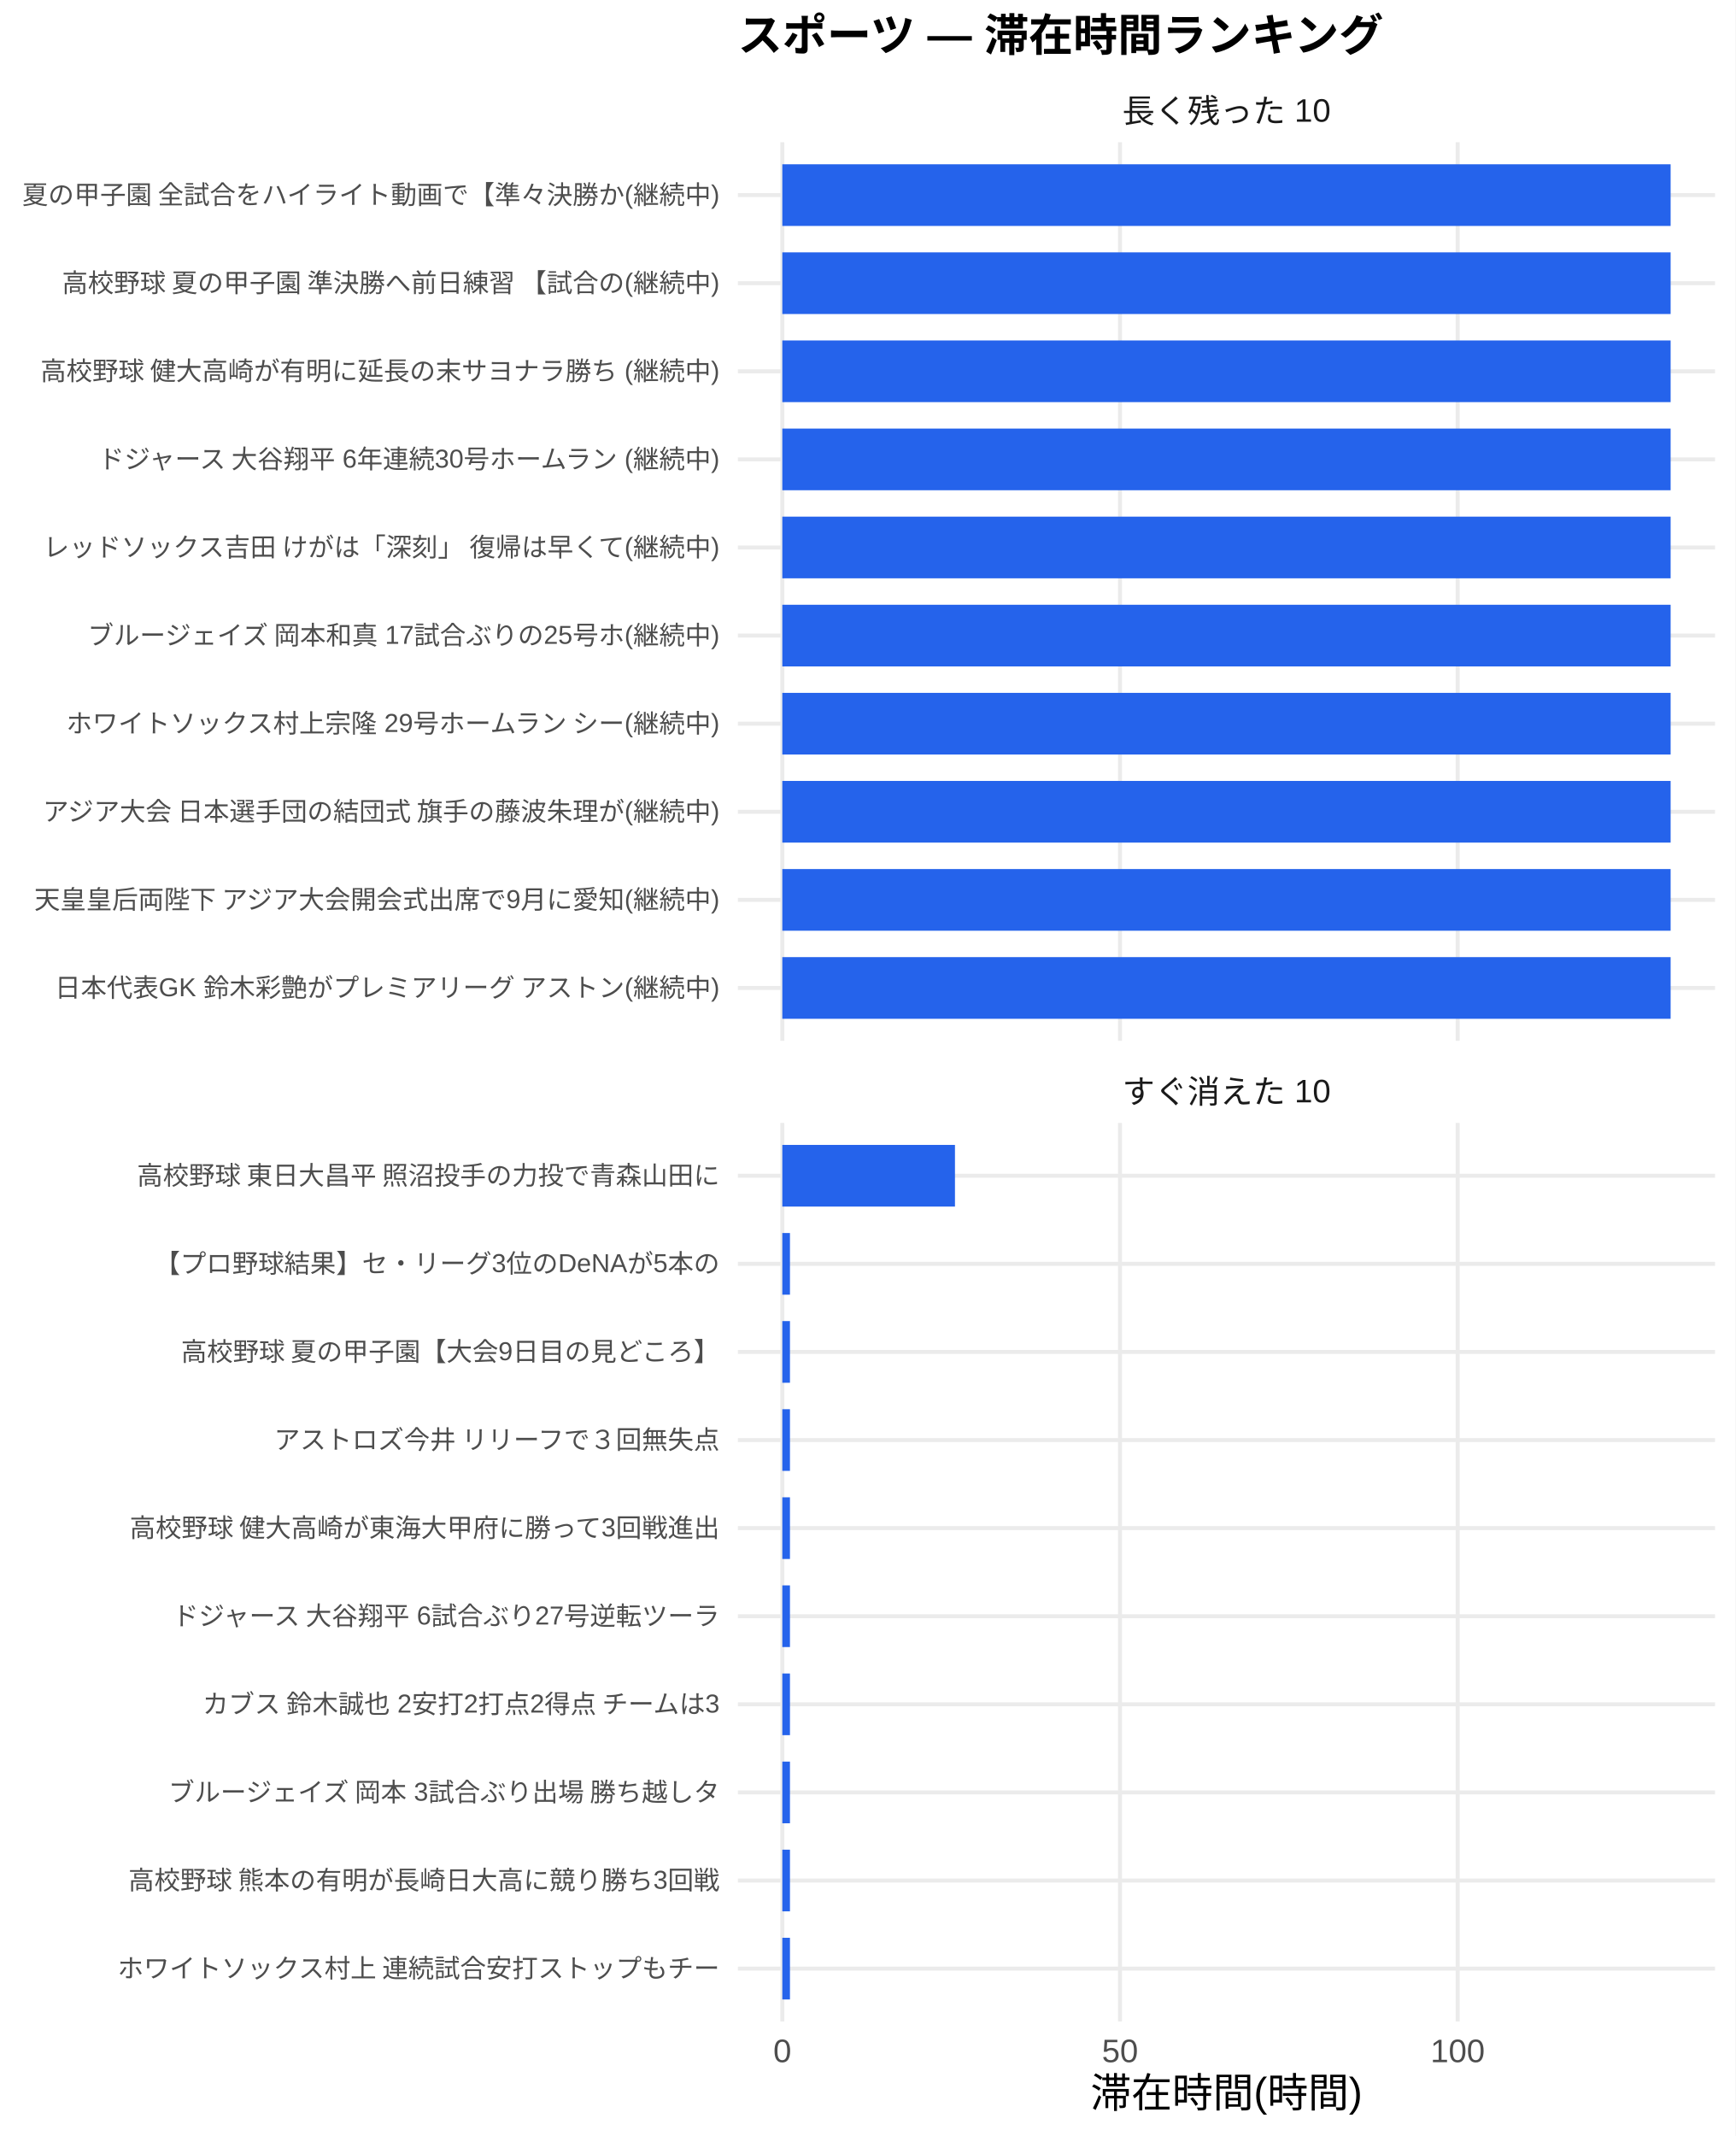
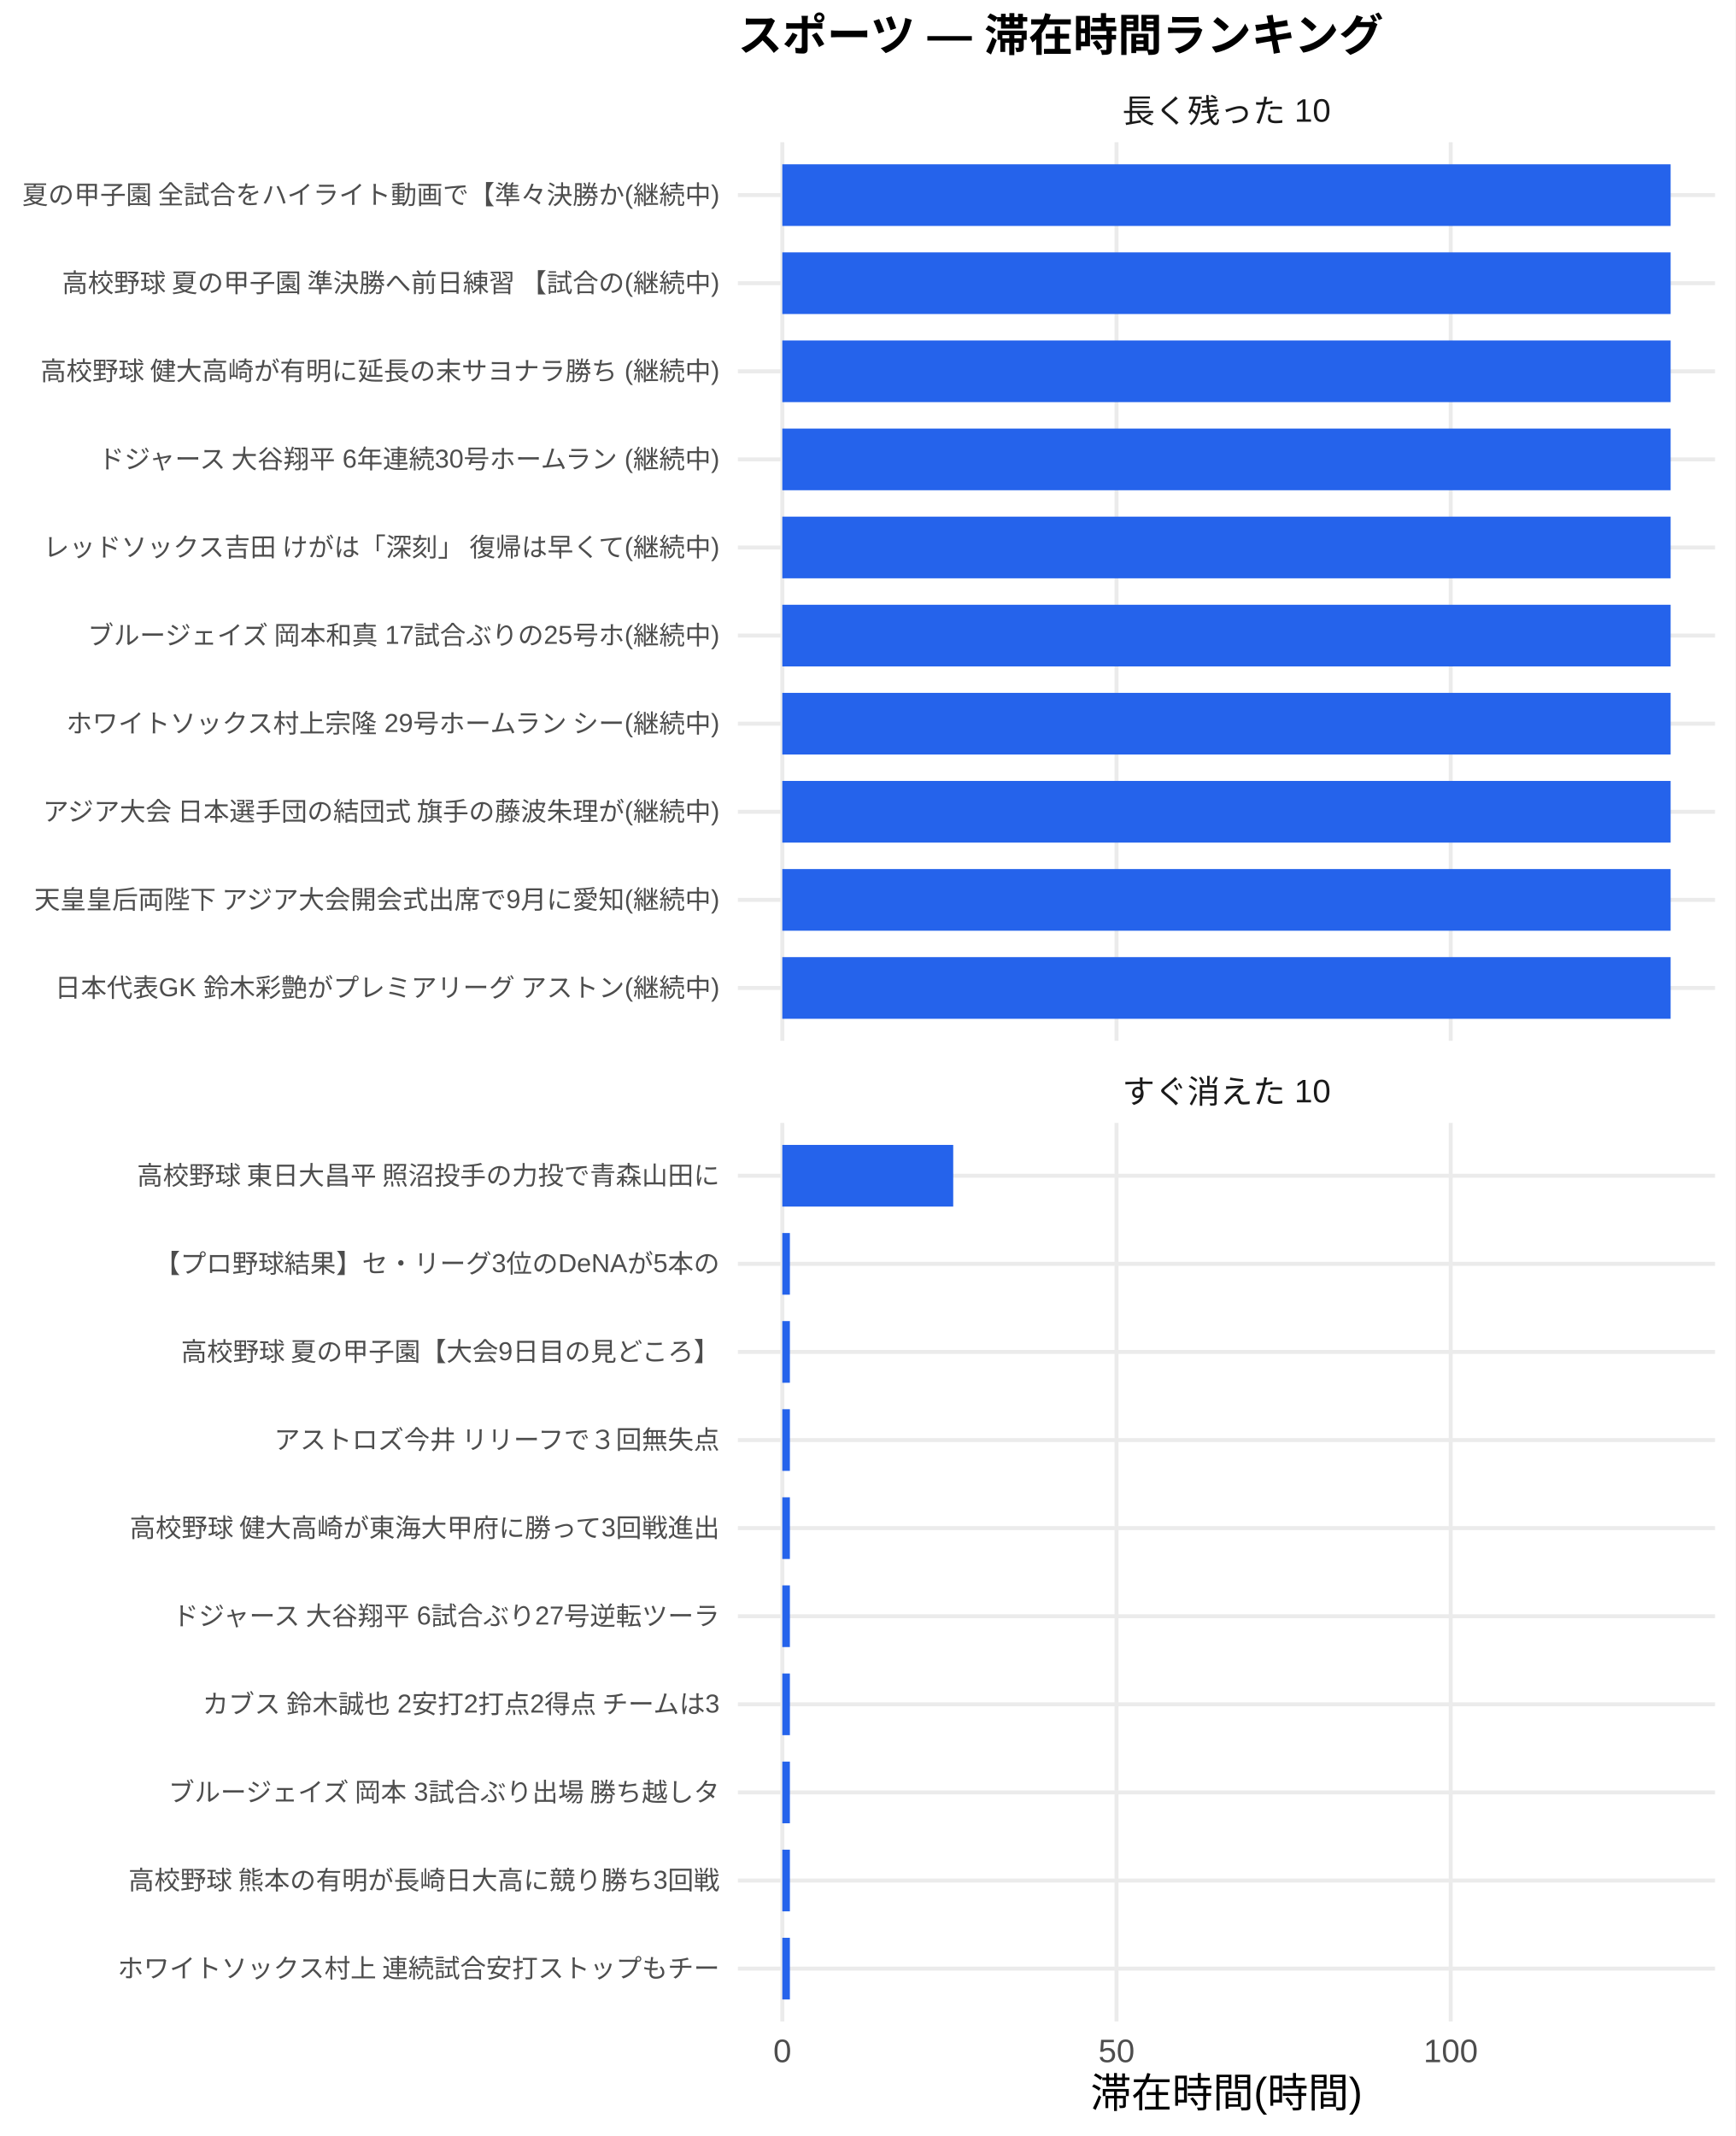
<svg xmlns="http://www.w3.org/2000/svg" width="468.00pt" height="576.00pt" viewBox="0 0 468.00 576.00">
  <g class="svglite">
    <defs>
      <style type="text/css">
    .svglite line, .svglite polyline, .svglite polygon, .svglite path, .svglite rect, .svglite circle {
      fill: none;
      stroke: #000000;
      stroke-linecap: round;
      stroke-linejoin: round;
      stroke-miterlimit: 10.00;
    }
    .svglite text {
      white-space: pre;
    }
    .svglite g.glyphgroup path {
      fill: inherit;
      stroke: none;
    }
  </style>
    </defs>
    <rect width="100%" height="100%" style="stroke: none; fill: #FFFFFF;" />
    <defs>
      <clipPath id="cpMC4wMHw0NjguMDB8MC4wMHw1NzYuMDA=">
        <rect x="0.00" y="0.00" width="468.00" height="576.00" />
      </clipPath>
    </defs>
    <g clip-path="url(#cpMC4wMHw0NjguMDB8MC4wMHw1NzYuMDA=)">
      <rect x="0.00" y="0.00" width="468.00" height="576.00" style="stroke-width: 1.07; stroke: none; fill: #FFFFFF;" />
    </g>
    <defs>
      <clipPath id="cpMTk5LjAwfDQ2Mi41MnwzOC4zNnwyODAuNjc=">
        <rect x="199.00" y="38.36" width="263.52" height="242.31" />
      </clipPath>
    </defs>
    <g clip-path="url(#cpMTk5LjAwfDQ2Mi41MnwzOC4zNnwyODAuNjc=)">
      <polyline points="199.00,266.42 462.52,266.42 " style="stroke-width: 1.07; stroke: #EBEBEB; stroke-linecap: butt;" />
      <polyline points="199.00,242.66 462.52,242.66 " style="stroke-width: 1.07; stroke: #EBEBEB; stroke-linecap: butt;" />
      <polyline points="199.00,218.91 462.52,218.91 " style="stroke-width: 1.07; stroke: #EBEBEB; stroke-linecap: butt;" />
      <polyline points="199.00,195.15 462.52,195.15 " style="stroke-width: 1.07; stroke: #EBEBEB; stroke-linecap: butt;" />
      <polyline points="199.00,171.39 462.52,171.39 " style="stroke-width: 1.07; stroke: #EBEBEB; stroke-linecap: butt;" />
      <polyline points="199.00,147.64 462.52,147.64 " style="stroke-width: 1.07; stroke: #EBEBEB; stroke-linecap: butt;" />
      <polyline points="199.00,123.88 462.52,123.88 " style="stroke-width: 1.07; stroke: #EBEBEB; stroke-linecap: butt;" />
      <polyline points="199.00,100.13 462.52,100.13 " style="stroke-width: 1.07; stroke: #EBEBEB; stroke-linecap: butt;" />
      <polyline points="199.00,76.37 462.52,76.37 " style="stroke-width: 1.07; stroke: #EBEBEB; stroke-linecap: butt;" />
      <polyline points="199.00,52.61 462.52,52.61 " style="stroke-width: 1.07; stroke: #EBEBEB; stroke-linecap: butt;" />
      <polyline points="210.98,280.67 210.98,38.36 " style="stroke-width: 1.07; stroke: #EBEBEB; stroke-linecap: butt;" />
-       <polyline points="302.05,280.67 302.05,38.36 " style="stroke-width: 1.07; stroke: #EBEBEB; stroke-linecap: butt;" />
-       <polyline points="393.11,280.67 393.11,38.36 " style="stroke-width: 1.07; stroke: #EBEBEB; stroke-linecap: butt;" />
+       <polyline points="301.11,280.67 301.11,38.36 " style="stroke-width: 1.07; stroke: #EBEBEB; stroke-linecap: butt;" />
+       <polyline points="391.24,280.67 391.24,38.36 " style="stroke-width: 1.07; stroke: #EBEBEB; stroke-linecap: butt;" />
      <rect x="210.98" y="44.30" width="239.56" height="16.63" style="stroke-width: 1.07; stroke: none; stroke-linecap: butt; stroke-linejoin: miter; fill: #2563EB;" />
      <rect x="210.98" y="68.05" width="239.56" height="16.63" style="stroke-width: 1.07; stroke: none; stroke-linecap: butt; stroke-linejoin: miter; fill: #2563EB;" />
      <rect x="210.98" y="91.81" width="239.56" height="16.63" style="stroke-width: 1.07; stroke: none; stroke-linecap: butt; stroke-linejoin: miter; fill: #2563EB;" />
      <rect x="210.98" y="115.57" width="239.56" height="16.63" style="stroke-width: 1.07; stroke: none; stroke-linecap: butt; stroke-linejoin: miter; fill: #2563EB;" />
      <rect x="210.98" y="139.32" width="239.56" height="16.63" style="stroke-width: 1.07; stroke: none; stroke-linecap: butt; stroke-linejoin: miter; fill: #2563EB;" />
      <rect x="210.98" y="163.08" width="239.56" height="16.63" style="stroke-width: 1.07; stroke: none; stroke-linecap: butt; stroke-linejoin: miter; fill: #2563EB;" />
      <rect x="210.98" y="186.84" width="239.56" height="16.63" style="stroke-width: 1.07; stroke: none; stroke-linecap: butt; stroke-linejoin: miter; fill: #2563EB;" />
      <rect x="210.98" y="210.59" width="239.56" height="16.63" style="stroke-width: 1.07; stroke: none; stroke-linecap: butt; stroke-linejoin: miter; fill: #2563EB;" />
      <rect x="210.98" y="234.35" width="239.56" height="16.63" style="stroke-width: 1.07; stroke: none; stroke-linecap: butt; stroke-linejoin: miter; fill: #2563EB;" />
      <rect x="210.98" y="258.10" width="239.56" height="16.63" style="stroke-width: 1.07; stroke: none; stroke-linecap: butt; stroke-linejoin: miter; fill: #2563EB;" />
    </g>
    <g clip-path="url(#cpMC4wMHw0NjguMDB8MC4wMHw1NzYuMDA=)">
</g>
    <defs>
      <clipPath id="cpMTk5LjAwfDQ2Mi41MnwzMDIuODB8NTQ1LjEy">
        <rect x="199.00" y="302.80" width="263.52" height="242.31" />
      </clipPath>
    </defs>
    <g clip-path="url(#cpMTk5LjAwfDQ2Mi41MnwzMDIuODB8NTQ1LjEy)">
      <polyline points="199.00,530.86 462.52,530.86 " style="stroke-width: 1.07; stroke: #EBEBEB; stroke-linecap: butt;" />
      <polyline points="199.00,507.11 462.52,507.11 " style="stroke-width: 1.07; stroke: #EBEBEB; stroke-linecap: butt;" />
      <polyline points="199.00,483.35 462.52,483.35 " style="stroke-width: 1.07; stroke: #EBEBEB; stroke-linecap: butt;" />
      <polyline points="199.00,459.59 462.52,459.59 " style="stroke-width: 1.07; stroke: #EBEBEB; stroke-linecap: butt;" />
      <polyline points="199.00,435.84 462.52,435.84 " style="stroke-width: 1.07; stroke: #EBEBEB; stroke-linecap: butt;" />
      <polyline points="199.00,412.08 462.52,412.08 " style="stroke-width: 1.07; stroke: #EBEBEB; stroke-linecap: butt;" />
      <polyline points="199.00,388.33 462.52,388.33 " style="stroke-width: 1.07; stroke: #EBEBEB; stroke-linecap: butt;" />
      <polyline points="199.00,364.57 462.52,364.57 " style="stroke-width: 1.07; stroke: #EBEBEB; stroke-linecap: butt;" />
      <polyline points="199.00,340.81 462.52,340.81 " style="stroke-width: 1.07; stroke: #EBEBEB; stroke-linecap: butt;" />
      <polyline points="199.00,317.06 462.52,317.06 " style="stroke-width: 1.07; stroke: #EBEBEB; stroke-linecap: butt;" />
      <polyline points="210.98,545.12 210.98,302.80 " style="stroke-width: 1.07; stroke: #EBEBEB; stroke-linecap: butt;" />
-       <polyline points="302.05,545.12 302.05,302.80 " style="stroke-width: 1.07; stroke: #EBEBEB; stroke-linecap: butt;" />
-       <polyline points="393.11,545.12 393.11,302.80 " style="stroke-width: 1.07; stroke: #EBEBEB; stroke-linecap: butt;" />
-       <rect x="210.98" y="308.74" width="46.56" height="16.63" style="stroke-width: 1.07; stroke: none; stroke-linecap: butt; stroke-linejoin: miter; fill: #2563EB;" />
-       <rect x="210.98" y="332.50" width="2.06" height="16.63" style="stroke-width: 1.07; stroke: none; stroke-linecap: butt; stroke-linejoin: miter; fill: #2563EB;" />
-       <rect x="210.98" y="356.25" width="2.06" height="16.63" style="stroke-width: 1.07; stroke: none; stroke-linecap: butt; stroke-linejoin: miter; fill: #2563EB;" />
-       <rect x="210.98" y="380.01" width="2.06" height="16.63" style="stroke-width: 1.07; stroke: none; stroke-linecap: butt; stroke-linejoin: miter; fill: #2563EB;" />
-       <rect x="210.98" y="403.77" width="2.06" height="16.63" style="stroke-width: 1.07; stroke: none; stroke-linecap: butt; stroke-linejoin: miter; fill: #2563EB;" />
-       <rect x="210.98" y="427.52" width="2.06" height="16.63" style="stroke-width: 1.07; stroke: none; stroke-linecap: butt; stroke-linejoin: miter; fill: #2563EB;" />
-       <rect x="210.98" y="451.28" width="2.06" height="16.63" style="stroke-width: 1.07; stroke: none; stroke-linecap: butt; stroke-linejoin: miter; fill: #2563EB;" />
-       <rect x="210.98" y="475.04" width="2.06" height="16.63" style="stroke-width: 1.07; stroke: none; stroke-linecap: butt; stroke-linejoin: miter; fill: #2563EB;" />
-       <rect x="210.98" y="498.79" width="2.06" height="16.63" style="stroke-width: 1.07; stroke: none; stroke-linecap: butt; stroke-linejoin: miter; fill: #2563EB;" />
-       <rect x="210.98" y="522.55" width="2.06" height="16.63" style="stroke-width: 1.07; stroke: none; stroke-linecap: butt; stroke-linejoin: miter; fill: #2563EB;" />
+       <polyline points="301.11,545.12 301.11,302.80 " style="stroke-width: 1.07; stroke: #EBEBEB; stroke-linecap: butt;" />
+       <polyline points="391.24,545.12 391.24,302.80 " style="stroke-width: 1.07; stroke: #EBEBEB; stroke-linecap: butt;" />
+       <rect x="210.98" y="308.74" width="46.09" height="16.63" style="stroke-width: 1.07; stroke: none; stroke-linecap: butt; stroke-linejoin: miter; fill: #2563EB;" />
+       <rect x="210.98" y="332.50" width="2.04" height="16.63" style="stroke-width: 1.07; stroke: none; stroke-linecap: butt; stroke-linejoin: miter; fill: #2563EB;" />
+       <rect x="210.98" y="356.25" width="2.04" height="16.63" style="stroke-width: 1.07; stroke: none; stroke-linecap: butt; stroke-linejoin: miter; fill: #2563EB;" />
+       <rect x="210.98" y="380.01" width="2.04" height="16.63" style="stroke-width: 1.07; stroke: none; stroke-linecap: butt; stroke-linejoin: miter; fill: #2563EB;" />
+       <rect x="210.98" y="403.77" width="2.04" height="16.63" style="stroke-width: 1.07; stroke: none; stroke-linecap: butt; stroke-linejoin: miter; fill: #2563EB;" />
+       <rect x="210.98" y="427.52" width="2.04" height="16.63" style="stroke-width: 1.07; stroke: none; stroke-linecap: butt; stroke-linejoin: miter; fill: #2563EB;" />
+       <rect x="210.98" y="451.28" width="2.04" height="16.63" style="stroke-width: 1.07; stroke: none; stroke-linecap: butt; stroke-linejoin: miter; fill: #2563EB;" />
+       <rect x="210.98" y="475.04" width="2.04" height="16.63" style="stroke-width: 1.07; stroke: none; stroke-linecap: butt; stroke-linejoin: miter; fill: #2563EB;" />
+       <rect x="210.98" y="498.79" width="2.04" height="16.63" style="stroke-width: 1.07; stroke: none; stroke-linecap: butt; stroke-linejoin: miter; fill: #2563EB;" />
+       <rect x="210.98" y="522.55" width="2.04" height="16.63" style="stroke-width: 1.07; stroke: none; stroke-linecap: butt; stroke-linejoin: miter; fill: #2563EB;" />
    </g>
    <g clip-path="url(#cpMC4wMHw0NjguMDB8MC4wMHw1NzYuMDA=)">
</g>
    <defs>
      <clipPath id="cpMTk5LjAwfDQ2Mi41MnwyODYuMTV8MzAyLjgw">
        <rect x="199.00" y="286.15" width="263.52" height="16.65" />
      </clipPath>
    </defs>
    <g clip-path="url(#cpMTk5LjAwfDQ2Mi41MnwyODYuMTV8MzAyLjgw)">
      <text x="330.76" y="297.50" text-anchor="middle" style="font-size: 8.80px;fill: #1A1A1A; font-family: &quot;Liberation Sans&quot;;" textLength="56.20px" lengthAdjust="spacingAndGlyphs">すぐ消えた 10</text>
    </g>
    <g clip-path="url(#cpMC4wMHw0NjguMDB8MC4wMHw1NzYuMDA=)">
</g>
    <defs>
      <clipPath id="cpMTk5LjAwfDQ2Mi41MnwyMS43MXwzOC4zNg==">
        <rect x="199.00" y="21.71" width="263.52" height="16.65" />
      </clipPath>
    </defs>
    <g clip-path="url(#cpMTk5LjAwfDQ2Mi41MnwyMS43MXwzOC4zNg==)">
      <text x="330.76" y="33.06" text-anchor="middle" style="font-size: 8.80px;fill: #1A1A1A; font-family: &quot;Liberation Sans&quot;;" textLength="56.20px" lengthAdjust="spacingAndGlyphs">長く残った 10</text>
    </g>
    <g clip-path="url(#cpMC4wMHw0NjguMDB8MC4wMHw1NzYuMDA=)">
      <text x="210.98" y="556.10" text-anchor="middle" style="font-size: 8.80px;fill: #4D4D4D; font-family: &quot;Liberation Sans&quot;;" textLength="4.89px" lengthAdjust="spacingAndGlyphs">0</text>
-       <text x="302.05" y="556.10" text-anchor="middle" style="font-size: 8.80px;fill: #4D4D4D; font-family: &quot;Liberation Sans&quot;;" textLength="9.78px" lengthAdjust="spacingAndGlyphs">50</text>
-       <text x="393.11" y="556.10" text-anchor="middle" style="font-size: 8.80px;fill: #4D4D4D; font-family: &quot;Liberation Sans&quot;;" textLength="14.67px" lengthAdjust="spacingAndGlyphs">100</text>
+       <text x="301.11" y="556.10" text-anchor="middle" style="font-size: 8.80px;fill: #4D4D4D; font-family: &quot;Liberation Sans&quot;;" textLength="9.78px" lengthAdjust="spacingAndGlyphs">50</text>
+       <text x="391.24" y="556.10" text-anchor="middle" style="font-size: 8.80px;fill: #4D4D4D; font-family: &quot;Liberation Sans&quot;;" textLength="14.67px" lengthAdjust="spacingAndGlyphs">100</text>
      <text x="194.07" y="268.83" text-anchor="end" style="font-size: 7.00px;fill: #4D4D4D; font-family: &quot;Liberation Sans&quot;;" textLength="179.64px" lengthAdjust="spacingAndGlyphs">日本代表GK 鈴木彩艶がプレミアリーグ アストン(継続中)</text>
      <text x="194.07" y="245.07" text-anchor="end" style="font-size: 7.00px;fill: #4D4D4D; font-family: &quot;Liberation Sans&quot;;" textLength="185.48px" lengthAdjust="spacingAndGlyphs">天皇皇后両陛下 アジア大会開会式出席で9月に愛知(継続中)</text>
      <text x="194.07" y="221.31" text-anchor="end" style="font-size: 7.00px;fill: #4D4D4D; font-family: &quot;Liberation Sans&quot;;" textLength="183.53px" lengthAdjust="spacingAndGlyphs">アジア大会 日本選手団の結団式 旗手の藤波朱理が(継続中)</text>
      <text x="194.07" y="197.56" text-anchor="end" style="font-size: 7.00px;fill: #4D4D4D; font-family: &quot;Liberation Sans&quot;;" textLength="177.31px" lengthAdjust="spacingAndGlyphs">ホワイトソックス村上宗隆 29号ホームラン シー(継続中)</text>
      <text x="194.07" y="173.80" text-anchor="end" style="font-size: 7.00px;fill: #4D4D4D; font-family: &quot;Liberation Sans&quot;;" textLength="171.09px" lengthAdjust="spacingAndGlyphs">ブルージェイズ 岡本和真 17試合ぶりの25号ホ(継続中)</text>
      <text x="194.07" y="150.05" text-anchor="end" style="font-size: 7.00px;fill: #4D4D4D; font-family: &quot;Liberation Sans&quot;;" textLength="183.53px" lengthAdjust="spacingAndGlyphs">レッドソックス吉田 けがは「深刻」 復帰は早くて(継続中)</text>
      <text x="194.07" y="126.29" text-anchor="end" style="font-size: 7.00px;fill: #4D4D4D; font-family: &quot;Liberation Sans&quot;;" textLength="169.14px" lengthAdjust="spacingAndGlyphs">ドジャース 大谷翔平 6年連続30号ホームラン (継続中)</text>
      <text x="194.07" y="102.53" text-anchor="end" style="font-size: 7.00px;fill: #4D4D4D; font-family: &quot;Liberation Sans&quot;;" textLength="183.53px" lengthAdjust="spacingAndGlyphs">高校野球 健大高崎が有明に延長の末サヨナラ勝ち (継続中)</text>
      <text x="194.07" y="78.78" text-anchor="end" style="font-size: 7.00px;fill: #4D4D4D; font-family: &quot;Liberation Sans&quot;;" textLength="178.47px" lengthAdjust="spacingAndGlyphs">高校野球 夏の甲子園 準決勝へ前日練習 【試合の(継続中)</text>
      <text x="194.07" y="55.02" text-anchor="end" style="font-size: 7.00px;fill: #4D4D4D; font-family: &quot;Liberation Sans&quot;;" textLength="188.59px" lengthAdjust="spacingAndGlyphs">夏の甲子園 全試合をハイライト動画で【準々決勝か(継続中)</text>
      <text x="194.07" y="533.27" text-anchor="end" style="font-size: 7.00px;fill: #4D4D4D; font-family: &quot;Liberation Sans&quot;;" textLength="162.94px" lengthAdjust="spacingAndGlyphs">ホワイトソックス村上 連続試合安打ストップもチー</text>
      <text x="194.07" y="509.51" text-anchor="end" style="font-size: 7.00px;fill: #4D4D4D; font-family: &quot;Liberation Sans&quot;;" textLength="159.83px" lengthAdjust="spacingAndGlyphs">高校野球 熊本の有明が長崎日大高に競り勝ち3回戦</text>
      <text x="194.07" y="485.76" text-anchor="end" style="font-size: 7.00px;fill: #4D4D4D; font-family: &quot;Liberation Sans&quot;;" textLength="149.70px" lengthAdjust="spacingAndGlyphs">ブルージェイズ 岡本 3試合ぶり出場 勝ち越しタ</text>
      <text x="194.07" y="462.00" text-anchor="end" style="font-size: 7.00px;fill: #4D4D4D; font-family: &quot;Liberation Sans&quot;;" textLength="140.38px" lengthAdjust="spacingAndGlyphs">カブス 鈴木誠也 2安打2打点2得点 チームは3</text>
      <text x="194.07" y="438.25" text-anchor="end" style="font-size: 7.00px;fill: #4D4D4D; font-family: &quot;Liberation Sans&quot;;" textLength="148.55px" lengthAdjust="spacingAndGlyphs">ドジャース 大谷翔平 6試合ぶり27号逆転ツーラ</text>
      <text x="194.07" y="414.49" text-anchor="end" style="font-size: 7.00px;fill: #4D4D4D; font-family: &quot;Liberation Sans&quot;;" textLength="159.83px" lengthAdjust="spacingAndGlyphs">高校野球 健大高崎が東海大甲府に勝って3回戦進出</text>
      <text x="194.07" y="390.73" text-anchor="end" style="font-size: 7.00px;fill: #4D4D4D; font-family: &quot;Liberation Sans&quot;;" textLength="120.94px" lengthAdjust="spacingAndGlyphs">アストロズ今井 リリーフで３回無失点</text>
      <text x="194.07" y="366.98" text-anchor="end" style="font-size: 7.00px;fill: #4D4D4D; font-family: &quot;Liberation Sans&quot;;" textLength="145.83px" lengthAdjust="spacingAndGlyphs">高校野球 夏の甲子園【大会9日目の見どころ】</text>
      <text x="194.07" y="343.22" text-anchor="end" style="font-size: 7.00px;fill: #4D4D4D; font-family: &quot;Liberation Sans&quot;;" textLength="152.47px" lengthAdjust="spacingAndGlyphs">【プロ野球結果】セ・リーグ3位のDeNAが5本の</text>
      <text x="194.07" y="319.47" text-anchor="end" style="font-size: 7.00px;fill: #4D4D4D; font-family: &quot;Liberation Sans&quot;;" textLength="157.88px" lengthAdjust="spacingAndGlyphs">高校野球 東日大昌平 照沼投手の力投で青森山田に</text>
      <text x="330.76" y="568.24" text-anchor="middle" style="font-size: 11.00px; font-family: &quot;Liberation Sans&quot;;" textLength="73.31px" lengthAdjust="spacingAndGlyphs">滞在時間(時間)</text>
      <text x="199.00" y="13.74" style="font-size: 12.00px; font-weight: bold; font-family: &quot;Liberation Sans&quot;;" textLength="174.66px" lengthAdjust="spacingAndGlyphs">スポーツ — 滞在時間ランキング</text>
    </g>
  </g>
</svg>
